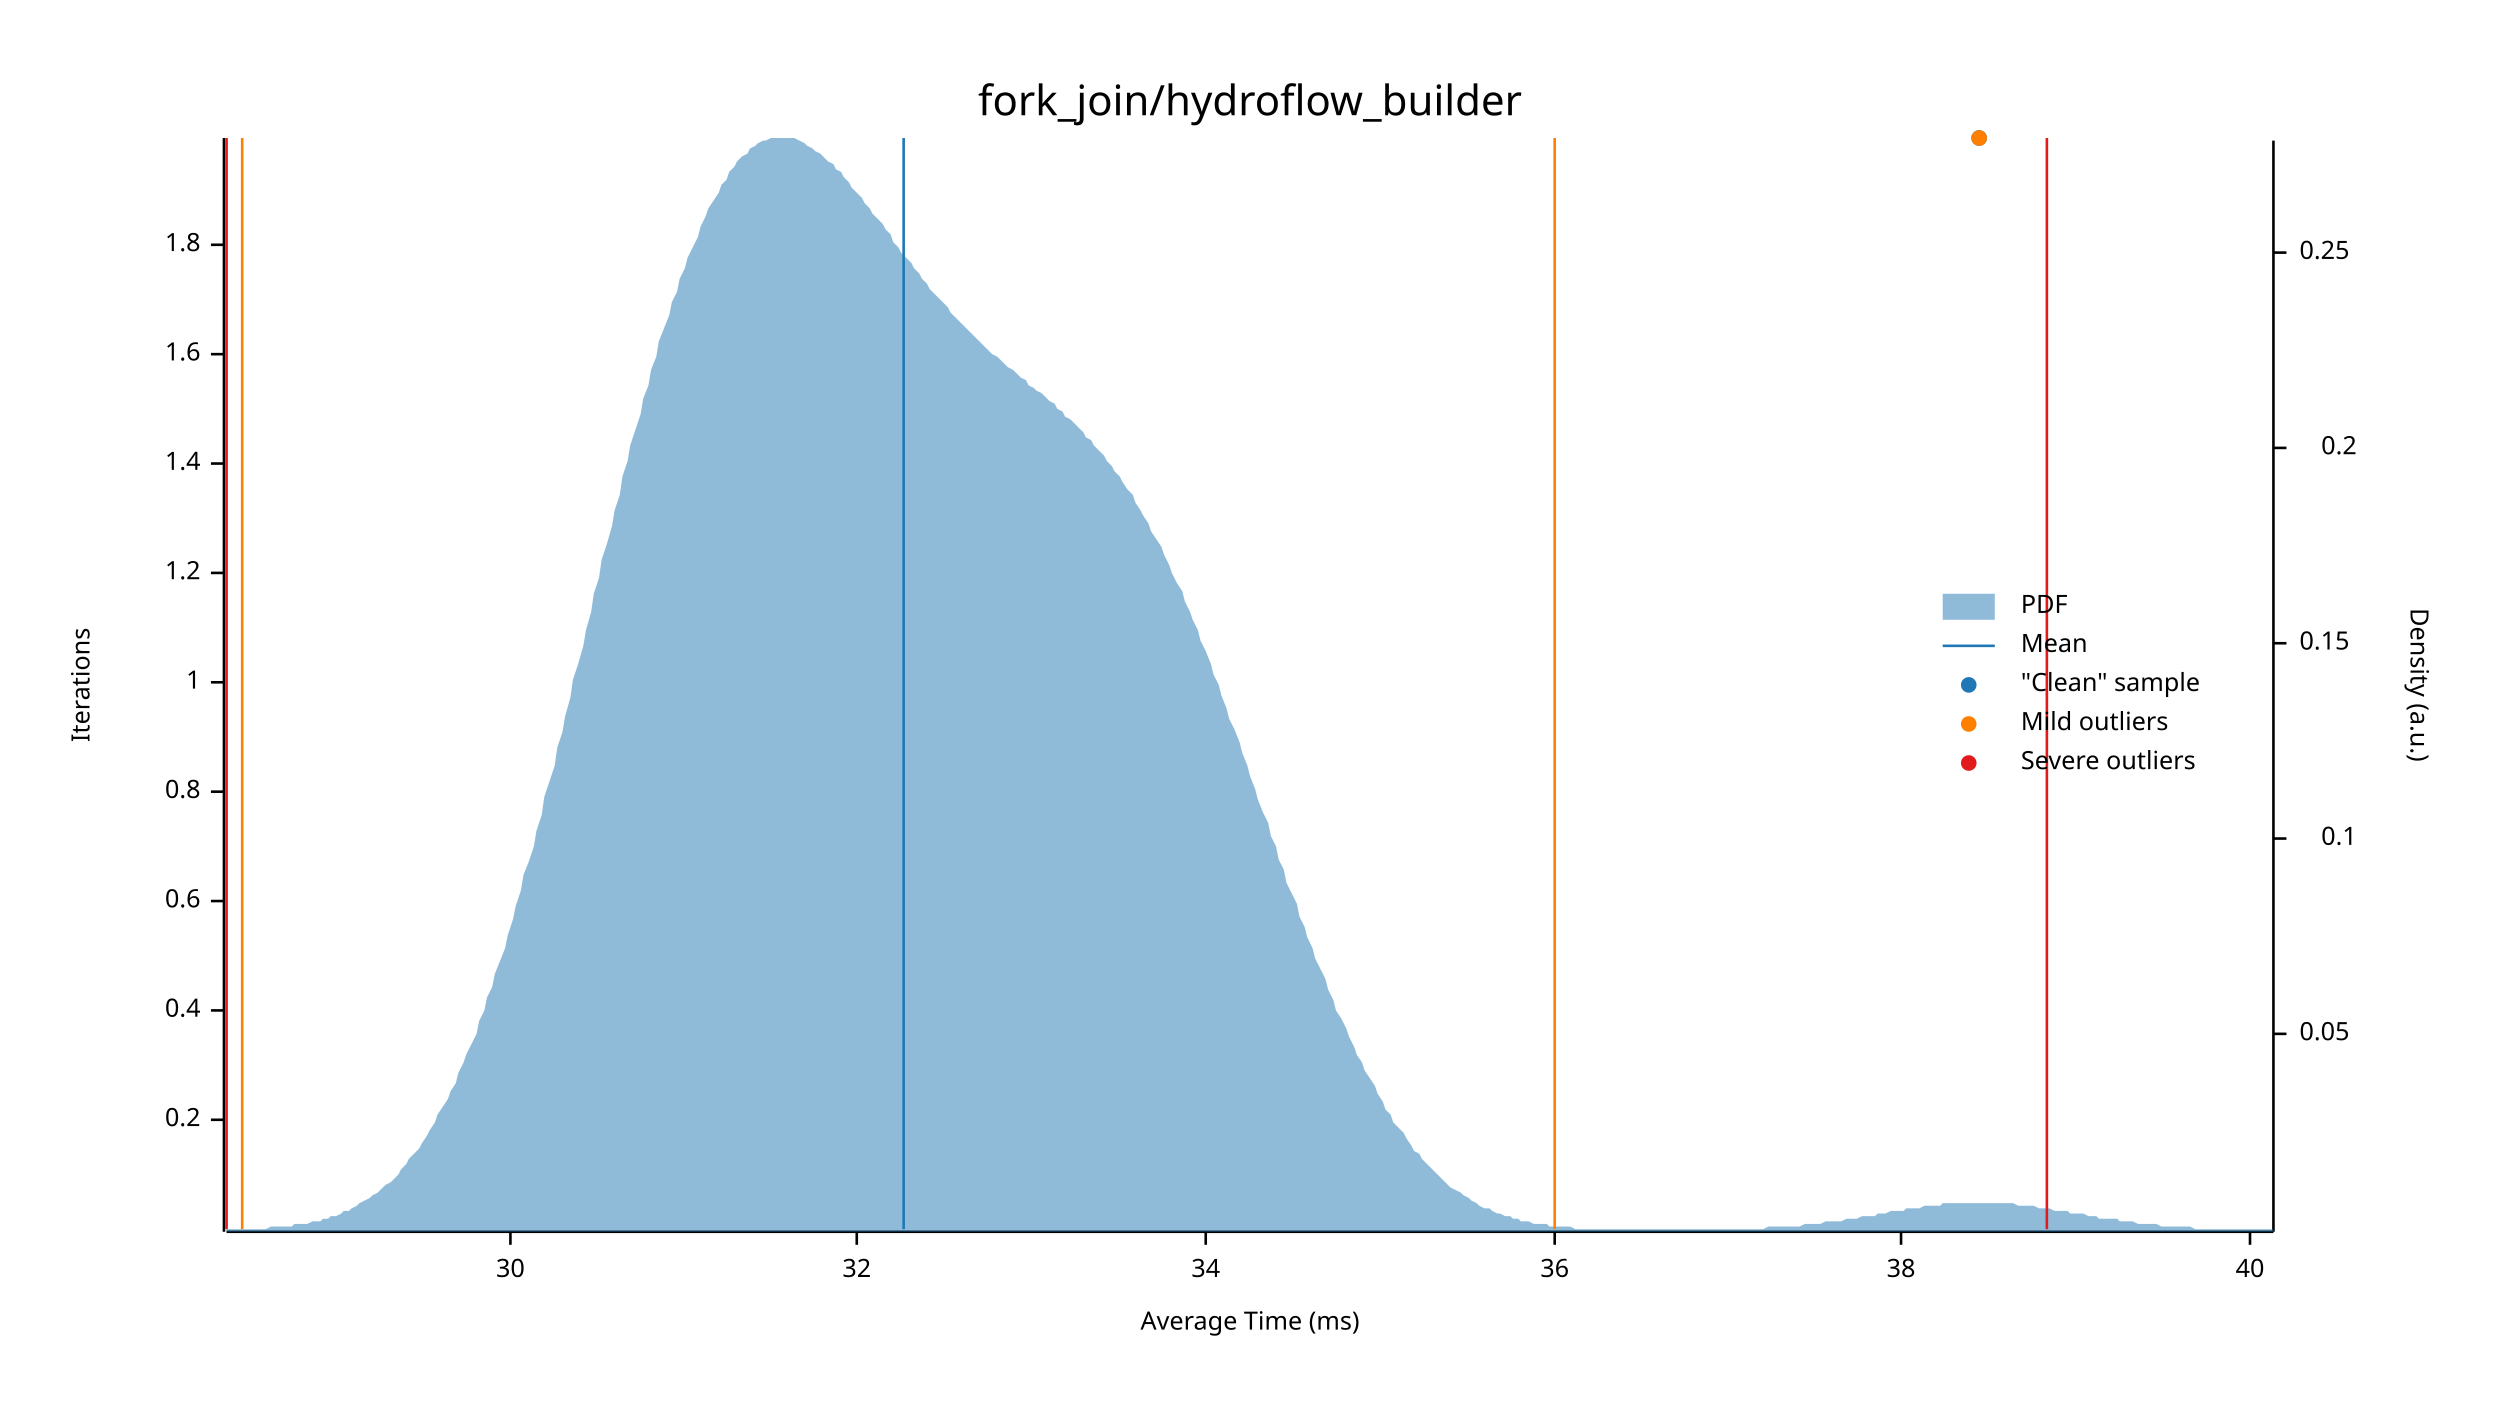
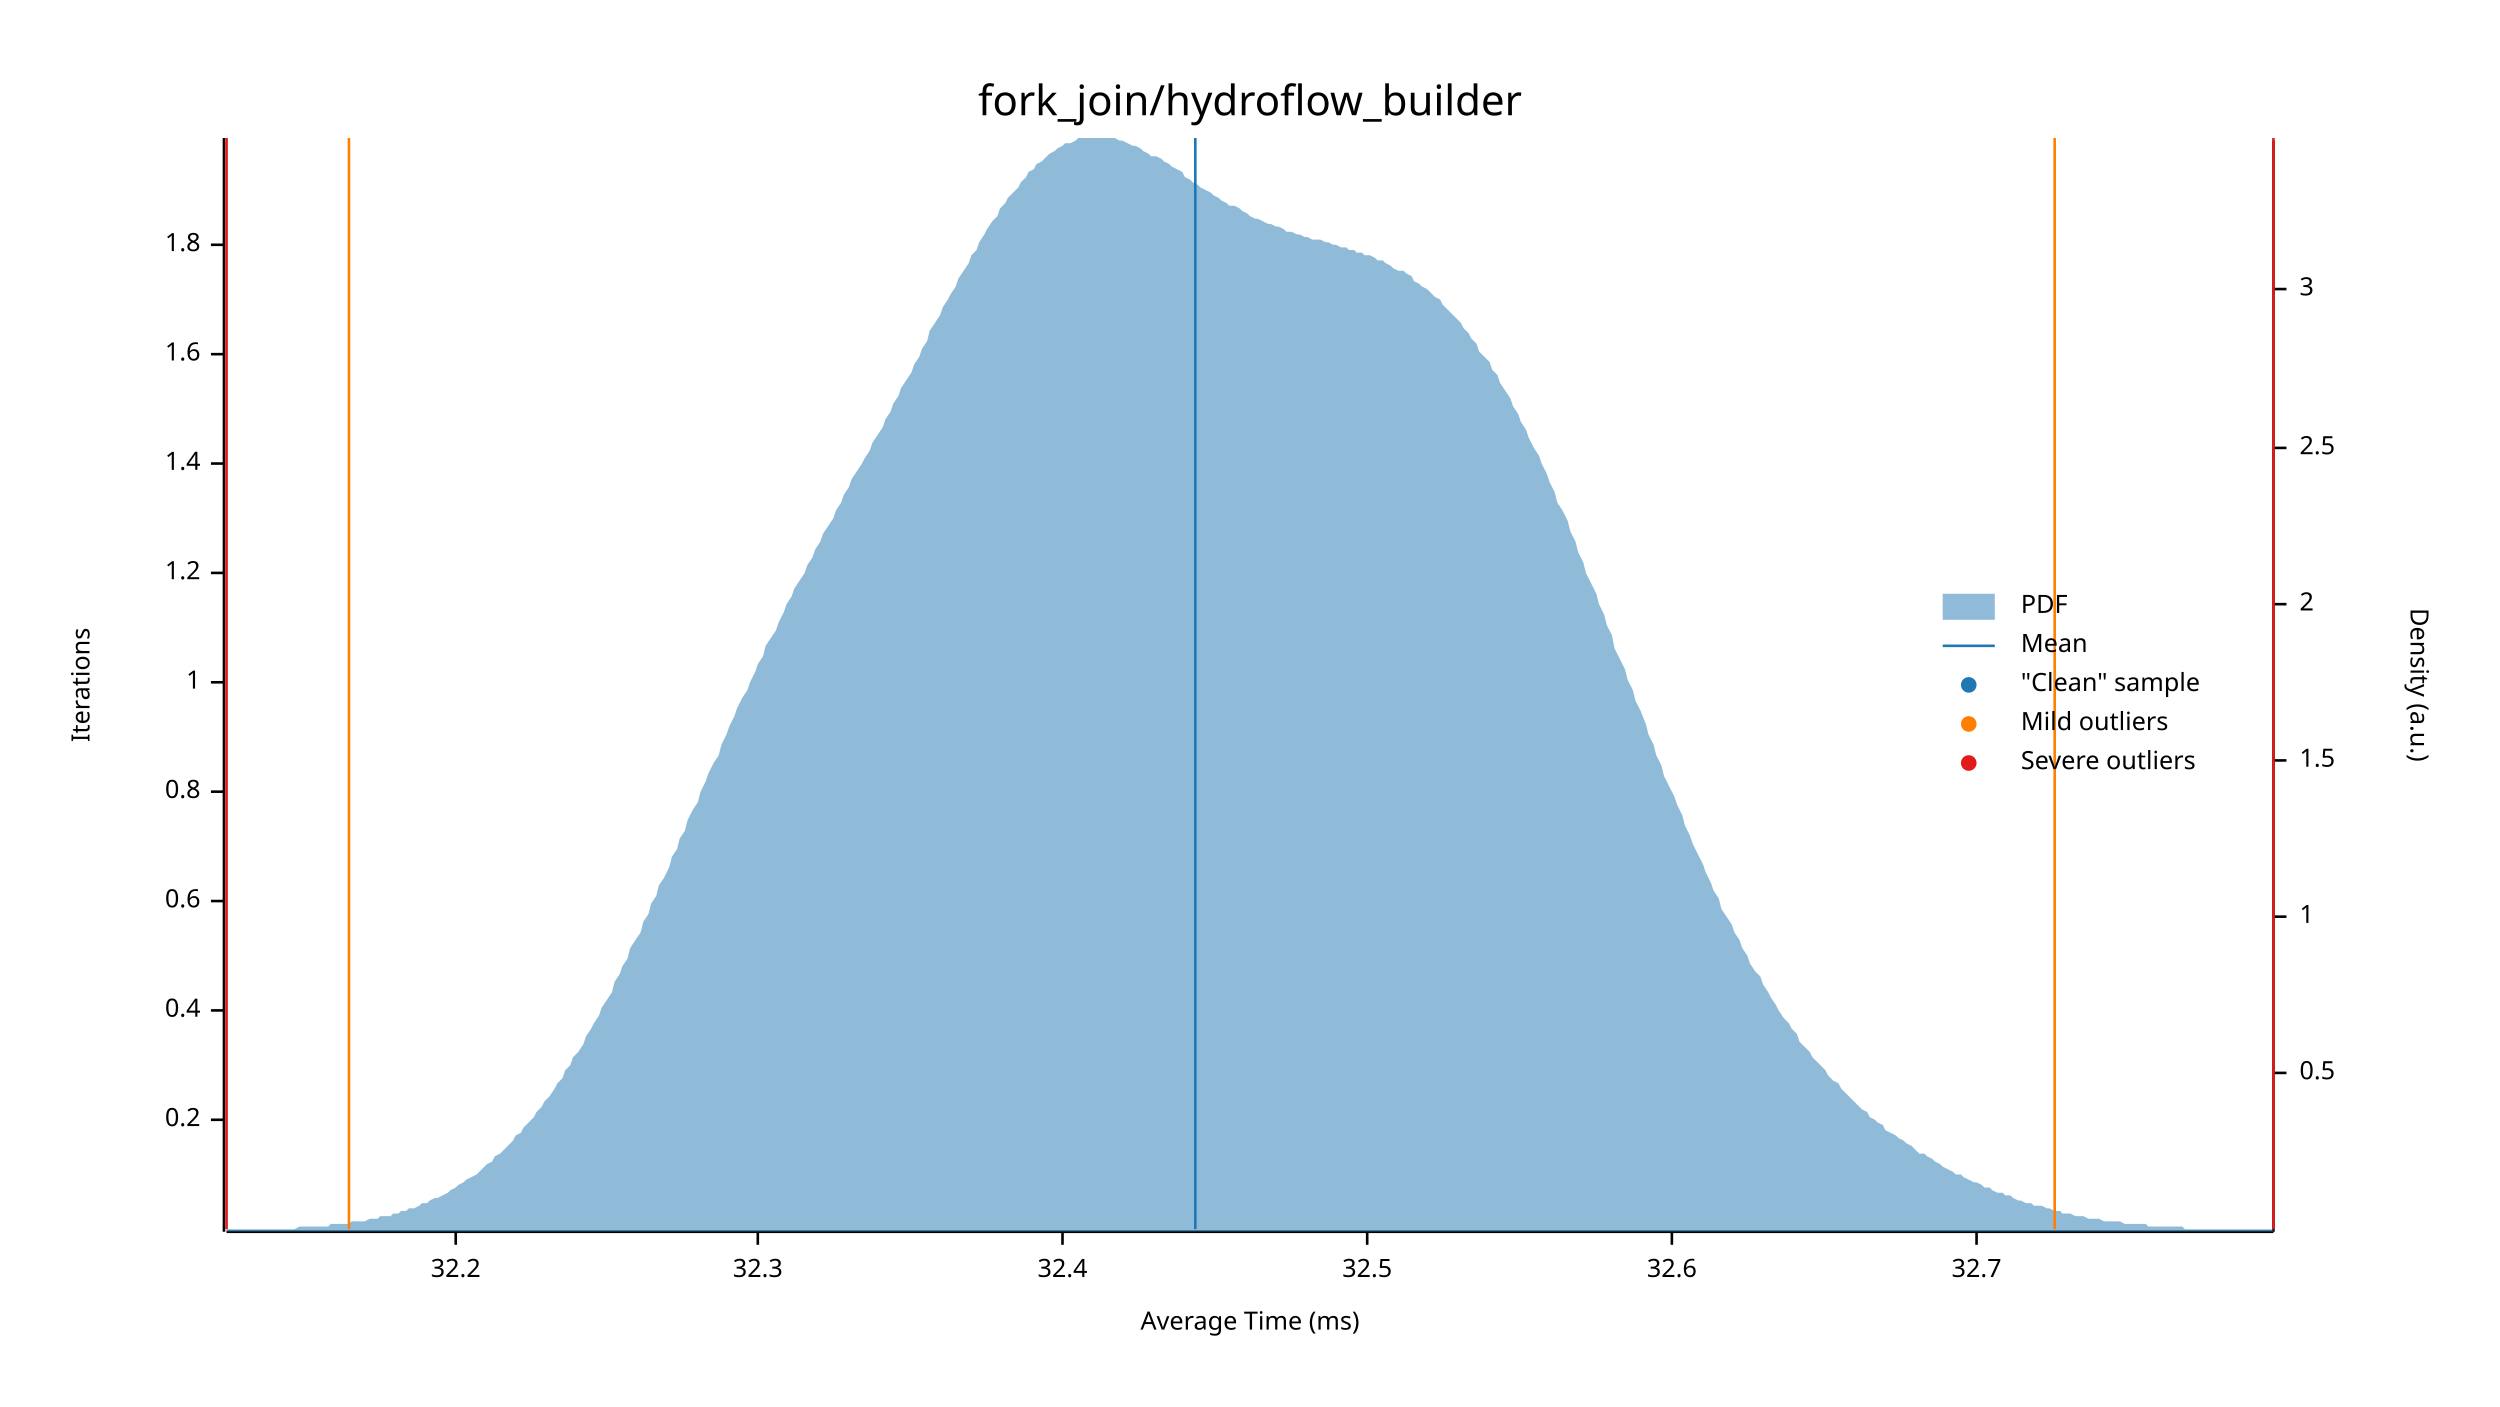
<svg xmlns="http://www.w3.org/2000/svg" width="960" height="540" viewBox="0 0 960 540">
  <text x="480" y="32" dy="0.76em" text-anchor="middle" font-family="sans-serif" font-size="16.129" opacity="1" fill="#000000">
fork_join/hydroflow_builder
</text>
  <text x="27" y="263" dy="0.76em" text-anchor="middle" font-family="sans-serif" font-size="9.677" opacity="1" fill="#000000" transform="rotate(270, 27, 263)">
Iterations
</text>
  <text x="480" y="513" dy="-0.5ex" text-anchor="middle" font-family="sans-serif" font-size="9.677" opacity="1" fill="#000000">
Average Time (ms)
</text>
  <polyline fill="none" opacity="1" stroke="#000000" stroke-width="1" points="86,53 86,473 " />
  <text x="77" y="430" dy="0.5ex" text-anchor="end" font-family="sans-serif" font-size="9.677" opacity="1" fill="#000000">
0.2
</text>
  <polyline fill="none" opacity="1" stroke="#000000" stroke-width="1" points="81,430 86,430 " />
  <text x="77" y="388" dy="0.5ex" text-anchor="end" font-family="sans-serif" font-size="9.677" opacity="1" fill="#000000">
0.4
</text>
  <polyline fill="none" opacity="1" stroke="#000000" stroke-width="1" points="81,388 86,388 " />
  <text x="77" y="346" dy="0.5ex" text-anchor="end" font-family="sans-serif" font-size="9.677" opacity="1" fill="#000000">
0.6
</text>
  <polyline fill="none" opacity="1" stroke="#000000" stroke-width="1" points="81,346 86,346 " />
  <text x="77" y="304" dy="0.5ex" text-anchor="end" font-family="sans-serif" font-size="9.677" opacity="1" fill="#000000">
0.8
</text>
  <polyline fill="none" opacity="1" stroke="#000000" stroke-width="1" points="81,304 86,304 " />
  <text x="77" y="262" dy="0.5ex" text-anchor="end" font-family="sans-serif" font-size="9.677" opacity="1" fill="#000000">
1
</text>
  <polyline fill="none" opacity="1" stroke="#000000" stroke-width="1" points="81,262 86,262 " />
  <text x="77" y="220" dy="0.5ex" text-anchor="end" font-family="sans-serif" font-size="9.677" opacity="1" fill="#000000">
1.2
</text>
  <polyline fill="none" opacity="1" stroke="#000000" stroke-width="1" points="81,220 86,220 " />
  <text x="77" y="178" dy="0.5ex" text-anchor="end" font-family="sans-serif" font-size="9.677" opacity="1" fill="#000000">
1.4
</text>
  <polyline fill="none" opacity="1" stroke="#000000" stroke-width="1" points="81,178 86,178 " />
  <text x="77" y="136" dy="0.5ex" text-anchor="end" font-family="sans-serif" font-size="9.677" opacity="1" fill="#000000">
1.6
</text>
  <polyline fill="none" opacity="1" stroke="#000000" stroke-width="1" points="81,136 86,136 " />
  <text x="77" y="94" dy="0.5ex" text-anchor="end" font-family="sans-serif" font-size="9.677" opacity="1" fill="#000000">
1.8
</text>
  <polyline fill="none" opacity="1" stroke="#000000" stroke-width="1" points="81,94 86,94 " />
  <polyline fill="none" opacity="1" stroke="#000000" stroke-width="1" points="87,473 873,473 " />
-   <text x="196" y="483" dy="0.76em" text-anchor="middle" font-family="sans-serif" font-size="9.677" opacity="1" fill="#000000">
- 30
+   <text x="175" y="483" dy="0.76em" text-anchor="middle" font-family="sans-serif" font-size="9.677" opacity="1" fill="#000000">
+ 32.2
</text>
-   <polyline fill="none" opacity="1" stroke="#000000" stroke-width="1" points="196,473 196,478 " />
-   <text x="329" y="483" dy="0.76em" text-anchor="middle" font-family="sans-serif" font-size="9.677" opacity="1" fill="#000000">
- 32
+   <polyline fill="none" opacity="1" stroke="#000000" stroke-width="1" points="175,473 175,478 " />
+   <text x="291" y="483" dy="0.76em" text-anchor="middle" font-family="sans-serif" font-size="9.677" opacity="1" fill="#000000">
+ 32.3
</text>
-   <polyline fill="none" opacity="1" stroke="#000000" stroke-width="1" points="329,473 329,478 " />
-   <text x="463" y="483" dy="0.76em" text-anchor="middle" font-family="sans-serif" font-size="9.677" opacity="1" fill="#000000">
- 34
+   <polyline fill="none" opacity="1" stroke="#000000" stroke-width="1" points="291,473 291,478 " />
+   <text x="408" y="483" dy="0.76em" text-anchor="middle" font-family="sans-serif" font-size="9.677" opacity="1" fill="#000000">
+ 32.4
</text>
-   <polyline fill="none" opacity="1" stroke="#000000" stroke-width="1" points="463,473 463,478 " />
-   <text x="597" y="483" dy="0.76em" text-anchor="middle" font-family="sans-serif" font-size="9.677" opacity="1" fill="#000000">
- 36
+   <polyline fill="none" opacity="1" stroke="#000000" stroke-width="1" points="408,473 408,478 " />
+   <text x="525" y="483" dy="0.76em" text-anchor="middle" font-family="sans-serif" font-size="9.677" opacity="1" fill="#000000">
+ 32.5
</text>
-   <polyline fill="none" opacity="1" stroke="#000000" stroke-width="1" points="597,473 597,478 " />
-   <text x="730" y="483" dy="0.76em" text-anchor="middle" font-family="sans-serif" font-size="9.677" opacity="1" fill="#000000">
- 38
+   <polyline fill="none" opacity="1" stroke="#000000" stroke-width="1" points="525,473 525,478 " />
+   <text x="642" y="483" dy="0.76em" text-anchor="middle" font-family="sans-serif" font-size="9.677" opacity="1" fill="#000000">
+ 32.6
</text>
-   <polyline fill="none" opacity="1" stroke="#000000" stroke-width="1" points="730,473 730,478 " />
-   <text x="864" y="483" dy="0.76em" text-anchor="middle" font-family="sans-serif" font-size="9.677" opacity="1" fill="#000000">
- 40
+   <polyline fill="none" opacity="1" stroke="#000000" stroke-width="1" points="642,473 642,478 " />
+   <text x="759" y="483" dy="0.76em" text-anchor="middle" font-family="sans-serif" font-size="9.677" opacity="1" fill="#000000">
+ 32.7
</text>
-   <polyline fill="none" opacity="1" stroke="#000000" stroke-width="1" points="864,473 864,478 " />
+   <polyline fill="none" opacity="1" stroke="#000000" stroke-width="1" points="759,473 759,478 " />
  <text x="933" y="263" dy="0.76em" text-anchor="middle" font-family="sans-serif" font-size="9.677" opacity="1" fill="#000000" transform="rotate(90, 933, 263)">
Density (a.u.)
</text>
  <polyline fill="none" opacity="1" stroke="#000000" stroke-width="1" points="873,54 873,473 " />
-   <text x="883" y="397" dy="0.5ex" text-anchor="start" font-family="sans-serif" font-size="9.677" opacity="1" fill="#000000">
- 0.05
+   <text x="883" y="412" dy="0.5ex" text-anchor="start" font-family="sans-serif" font-size="9.677" opacity="1" fill="#000000">
+ 0.5
</text>
-   <polyline fill="none" opacity="1" stroke="#000000" stroke-width="1" points="873,397 878,397 " />
-   <text x="905" y="322" dy="0.5ex" text-anchor="end" font-family="sans-serif" font-size="9.677" opacity="1" fill="#000000">
- 0.1
+   <polyline fill="none" opacity="1" stroke="#000000" stroke-width="1" points="873,412 878,412 " />
+   <text x="883" y="352" dy="0.5ex" text-anchor="start" font-family="sans-serif" font-size="9.677" opacity="1" fill="#000000">
+ 1
</text>
-   <polyline fill="none" opacity="1" stroke="#000000" stroke-width="1" points="873,322 878,322 " />
-   <text x="883" y="247" dy="0.5ex" text-anchor="start" font-family="sans-serif" font-size="9.677" opacity="1" fill="#000000">
- 0.15
+   <polyline fill="none" opacity="1" stroke="#000000" stroke-width="1" points="873,352 878,352 " />
+   <text x="883" y="292" dy="0.5ex" text-anchor="start" font-family="sans-serif" font-size="9.677" opacity="1" fill="#000000">
+ 1.5
</text>
-   <polyline fill="none" opacity="1" stroke="#000000" stroke-width="1" points="873,247 878,247 " />
-   <text x="905" y="172" dy="0.5ex" text-anchor="end" font-family="sans-serif" font-size="9.677" opacity="1" fill="#000000">
- 0.2
+   <polyline fill="none" opacity="1" stroke="#000000" stroke-width="1" points="873,292 878,292 " />
+   <text x="883" y="232" dy="0.5ex" text-anchor="start" font-family="sans-serif" font-size="9.677" opacity="1" fill="#000000">
+ 2
+ </text>
+   <polyline fill="none" opacity="1" stroke="#000000" stroke-width="1" points="873,232 878,232 " />
+   <text x="883" y="172" dy="0.5ex" text-anchor="start" font-family="sans-serif" font-size="9.677" opacity="1" fill="#000000">
+ 2.5
</text>
  <polyline fill="none" opacity="1" stroke="#000000" stroke-width="1" points="873,172 878,172 " />
-   <text x="883" y="97" dy="0.5ex" text-anchor="start" font-family="sans-serif" font-size="9.677" opacity="1" fill="#000000">
- 0.25
+   <text x="883" y="111" dy="0.5ex" text-anchor="start" font-family="sans-serif" font-size="9.677" opacity="1" fill="#000000">
+ 3
</text>
-   <polyline fill="none" opacity="1" stroke="#000000" stroke-width="1" points="873,97 878,97 " />
-   <polygon opacity="0.5" fill="#1F78B4" points="87,472 88,472 90,472 91,472 93,472 94,472 96,472 98,472 99,472 101,472 102,472 104,471 105,471 107,471 109,471 110,471 112,471 113,470 115,470 116,470 118,470 120,469 121,469 123,469 124,468 126,468 127,467 129,467 131,466 132,465 134,465 135,464 137,463 138,462 140,461 142,460 143,459 145,458 146,457 148,455 150,454 151,453 153,451 154,449 156,447 157,445 159,443 161,441 162,439 164,436 165,434 167,431 168,428 170,425 172,422 173,419 175,416 176,412 178,408 179,405 181,401 183,397 184,392 186,388 187,383 189,379 190,374 192,369 194,364 195,359 197,353 198,348 200,342 201,336 203,331 205,325 206,319 208,313 209,306 211,300 213,294 214,287 216,281 217,275 219,268 220,261 222,255 224,248 225,242 227,235 228,228 230,222 231,215 233,209 235,202 236,196 238,190 239,183 241,177 242,171 244,165 246,159 247,153 249,148 250,142 252,137 253,131 255,126 257,121 258,116 260,112 261,107 263,103 264,99 266,95 268,91 269,87 271,83 272,80 274,77 276,74 277,71 279,69 280,66 282,64 283,62 285,60 287,59 288,57 290,56 291,55 293,54 294,54 296,53 298,53 299,53 301,53 302,53 304,53 305,53 307,54 309,55 310,56 312,57 313,58 315,59 316,60 318,62 320,63 321,65 323,66 324,68 326,70 327,72 329,74 331,76 332,78 334,80 335,82 337,84 339,86 340,88 342,90 343,93 345,95 346,97 348,99 350,101 351,103 353,105 354,107 356,109 357,111 359,113 361,115 362,116 364,118 365,120 367,122 368,123 370,125 372,127 373,128 375,130 376,131 378,133 379,134 381,136 383,137 384,138 386,140 387,141 389,142 391,144 392,145 394,146 395,148 397,149 398,150 400,151 402,153 403,154 405,155 406,157 408,158 409,160 411,161 413,163 414,164 416,166 417,168 419,169 420,171 422,173 424,175 425,177 427,179 428,181 430,183 431,185 433,188 435,190 436,193 438,196 439,198 441,201 442,204 444,207 446,210 447,213 449,217 450,220 452,224 454,227 455,231 457,235 458,238 460,242 461,246 463,250 465,255 466,259 468,263 469,267 471,272 472,276 474,280 476,285 477,289 479,294 480,298 482,303 483,307 485,312 487,316 488,321 490,325 491,330 493,334 494,339 496,343 498,347 499,352 501,356 502,360 504,364 505,368 507,372 509,376 510,380 512,384 513,388 515,391 517,395 518,398 520,402 521,405 523,408 524,411 526,414 528,417 529,420 531,423 532,426 534,428 535,431 537,433 539,435 540,437 542,440 543,442 545,443 546,445 548,447 550,449 551,450 553,452 554,453 556,455 557,456 559,457 561,458 562,459 564,460 565,461 567,462 568,463 570,464 572,464 573,465 575,466 576,466 578,467 580,467 581,468 583,468 584,469 586,469 587,469 589,470 591,470 592,470 594,470 595,471 597,471 598,471 600,471 602,471 603,471 605,472 606,472 608,472 609,472 611,472 613,472 614,472 616,472 617,472 619,472 620,472 622,472 624,472 625,472 627,472 628,472 630,472 632,472 633,472 635,472 636,472 638,472 639,472 641,472 643,472 644,472 646,472 647,472 649,472 650,472 652,472 654,472 655,472 657,472 658,472 660,472 661,472 663,472 665,472 666,472 668,472 669,472 671,472 672,472 674,472 676,472 677,472 679,471 680,471 682,471 683,471 685,471 687,471 688,471 690,471 691,471 693,470 695,470 696,470 698,470 699,470 701,469 702,469 704,469 706,469 707,469 709,468 710,468 712,468 713,468 715,467 717,467 718,467 720,467 721,466 723,466 724,466 726,465 728,465 729,465 731,465 732,464 734,464 735,464 737,464 739,463 740,463 742,463 743,463 745,463 746,462 748,462 750,462 751,462 753,462 754,462 756,462 758,462 759,462 761,462 762,462 764,462 765,462 767,462 769,462 770,462 772,462 773,462 775,463 776,463 778,463 780,463 781,463 783,464 784,464 786,464 787,464 789,465 791,465 792,465 794,465 795,466 797,466 798,466 800,466 802,467 803,467 805,467 806,468 808,468 809,468 811,468 813,468 814,469 816,469 817,469 819,469 821,470 822,470 824,470 825,470 827,470 828,470 830,471 832,471 833,471 835,471 836,471 838,471 839,471 841,471 843,472 844,472 846,472 847,472 849,472 850,472 852,472 854,472 855,472 857,472 858,472 860,472 861,472 863,472 865,472 866,472 868,472 869,472 871,472 873,472 873,473 87,473 " />
-   <polyline fill="none" opacity="1" stroke="#1F78B4" stroke-width="1" points="347,472 347,53 " />
-   <polyline fill="none" opacity="1" stroke="#FF7F00" stroke-width="1" points="93,472 93,53 " />
-   <polyline fill="none" opacity="1" stroke="#FF7F00" stroke-width="1" points="597,472 597,53 " />
+   <polyline fill="none" opacity="1" stroke="#000000" stroke-width="1" points="873,111 878,111 " />
+   <polygon opacity="0.5" fill="#1F78B4" points="87,472 88,472 90,472 91,472 93,472 94,472 96,472 98,472 99,472 101,472 102,472 104,472 105,472 107,472 109,472 110,472 112,472 113,472 115,471 116,471 118,471 120,471 121,471 123,471 124,471 126,471 127,470 129,470 131,470 132,470 134,470 135,469 137,469 138,469 140,469 142,468 143,468 145,468 146,467 148,467 150,467 151,466 153,466 154,465 156,465 157,464 159,464 161,463 162,462 164,462 165,461 167,460 168,460 170,459 172,458 173,457 175,456 176,455 178,454 179,453 181,452 183,451 184,450 186,448 187,447 189,446 190,444 192,443 194,441 195,440 197,438 198,436 200,435 201,433 203,431 205,429 206,427 208,425 209,423 211,421 213,418 214,416 216,414 217,411 219,409 220,406 222,404 224,401 225,398 227,395 228,393 230,390 231,387 233,384 235,381 236,377 238,374 239,371 241,368 242,364 244,361 246,358 247,354 249,351 250,347 252,344 253,340 255,337 257,333 258,329 260,326 261,322 263,319 264,315 266,311 268,308 269,304 271,300 272,297 274,293 276,290 277,286 279,282 280,279 282,275 283,272 285,268 287,265 288,262 290,258 291,255 293,252 294,248 296,245 298,242 299,239 301,235 302,232 304,229 305,226 307,223 309,220 310,217 312,214 313,211 315,208 316,205 318,202 320,199 321,196 323,193 324,190 326,187 327,184 329,181 331,178 332,176 334,173 335,170 337,167 339,164 340,161 342,158 343,155 345,152 346,149 348,146 350,143 351,140 353,137 354,134 356,131 357,127 359,124 361,121 362,118 364,115 365,113 367,110 368,107 370,104 372,101 373,98 375,96 376,93 378,90 379,88 381,85 383,83 384,80 386,78 387,76 389,74 391,72 392,70 394,68 395,66 397,65 398,63 400,62 402,60 403,59 405,58 406,57 408,56 409,55 411,55 413,54 414,53 416,53 417,53 419,53 420,53 422,53 424,53 425,53 427,53 428,53 430,54 431,54 433,55 435,56 436,56 438,57 439,58 441,59 442,60 444,60 446,61 447,62 449,63 450,64 452,65 454,66 455,68 457,69 458,70 460,71 461,72 463,73 465,74 466,75 468,76 469,77 471,78 472,79 474,79 476,80 477,81 479,82 480,83 482,84 483,84 485,85 487,86 488,86 490,87 491,87 493,88 494,89 496,89 498,90 499,90 501,91 502,91 504,92 505,92 507,92 509,93 510,93 512,94 513,94 515,95 517,95 518,96 520,96 521,97 523,97 524,98 526,98 528,99 529,100 531,100 532,101 534,102 535,103 537,104 539,104 540,105 542,106 543,108 545,109 546,110 548,111 550,113 551,114 553,115 554,117 556,119 557,120 559,122 561,124 562,126 564,128 565,130 567,132 568,135 570,137 572,139 573,142 575,144 576,147 578,150 580,153 581,156 583,159 584,162 586,165 587,168 589,172 591,175 592,178 594,182 595,185 597,189 598,193 600,196 602,200 603,204 605,208 606,212 608,216 609,220 611,224 613,228 614,232 616,236 617,240 619,244 620,249 622,253 624,257 625,261 627,265 628,269 630,273 632,278 633,282 635,286 636,290 638,294 639,298 641,302 643,306 644,309 646,313 647,317 649,321 650,324 652,328 654,332 655,335 657,339 658,342 660,345 661,349 663,352 665,355 666,358 668,361 669,364 671,367 672,370 674,373 676,375 677,378 679,381 680,383 682,386 683,388 685,391 687,393 688,395 690,397 691,400 693,402 695,404 696,406 698,408 699,409 701,411 702,413 704,415 706,416 707,418 709,420 710,421 712,423 713,424 715,426 717,427 718,429 720,430 721,431 723,432 724,434 726,435 728,436 729,437 731,438 732,439 734,440 735,441 737,443 739,443 740,444 742,445 743,446 745,447 746,448 748,449 750,450 751,451 753,451 754,452 756,453 758,454 759,454 761,455 762,456 764,456 765,457 767,458 769,458 770,459 772,459 773,460 775,461 776,461 778,462 780,462 781,463 783,463 784,463 786,464 787,464 789,465 791,465 792,466 794,466 795,466 797,467 798,467 800,467 802,468 803,468 805,468 806,468 808,469 809,469 811,469 813,469 814,469 816,470 817,470 819,470 821,470 822,470 824,470 825,471 827,471 828,471 830,471 832,471 833,471 835,471 836,471 838,471 839,472 841,472 843,472 844,472 846,472 847,472 849,472 850,472 852,472 854,472 855,472 857,472 858,472 860,472 861,472 863,472 865,472 866,472 868,472 869,472 871,472 873,472 873,473 87,473 " />
+   <polyline fill="none" opacity="1" stroke="#1F78B4" stroke-width="1" points="459,472 459,53 " />
+   <polyline fill="none" opacity="1" stroke="#FF7F00" stroke-width="1" points="134,472 134,53 " />
+   <polyline fill="none" opacity="1" stroke="#FF7F00" stroke-width="1" points="789,472 789,53 " />
  <polyline fill="none" opacity="1" stroke="#E31A1C" stroke-width="1" points="87,472 87,53 " />
-   <polyline fill="none" opacity="1" stroke="#E31A1C" stroke-width="1" points="786,472 786,53 " />
-   <circle cx="760" cy="53" r="3" opacity="1" fill="#1F78B4" stroke="none" stroke-width="1" />
-   <circle cx="760" cy="53" r="3" opacity="1" fill="#FF7F00" stroke="none" stroke-width="1" />
+   <polyline fill="none" opacity="1" stroke="#E31A1C" stroke-width="1" points="873,472 873,53 " />
  <text x="776" y="228" dy="0.76em" text-anchor="start" font-family="sans-serif" font-size="9.677" opacity="1" fill="#000000">
PDF
</text>
  <text x="776" y="243" dy="0.76em" text-anchor="start" font-family="sans-serif" font-size="9.677" opacity="1" fill="#000000">
Mean
</text>
  <text x="776" y="258" dy="0.76em" text-anchor="start" font-family="sans-serif" font-size="9.677" opacity="1" fill="#000000">
"Clean" sample
</text>
  <text x="776" y="273" dy="0.76em" text-anchor="start" font-family="sans-serif" font-size="9.677" opacity="1" fill="#000000">
Mild outliers
</text>
  <text x="776" y="288" dy="0.76em" text-anchor="start" font-family="sans-serif" font-size="9.677" opacity="1" fill="#000000">
Severe outliers
</text>
  <rect x="746" y="228" width="20" height="10" opacity="0.5" fill="#1F78B4" stroke="none" />
  <polyline fill="none" opacity="1" stroke="#1F78B4" stroke-width="1" points="746,248 766,248 " />
  <circle cx="756" cy="263" r="3" opacity="1" fill="#1F78B4" stroke="none" stroke-width="1" />
  <circle cx="756" cy="278" r="3" opacity="1" fill="#FF7F00" stroke="none" stroke-width="1" />
  <circle cx="756" cy="293" r="3" opacity="1" fill="#E31A1C" stroke="none" stroke-width="1" />
</svg>
